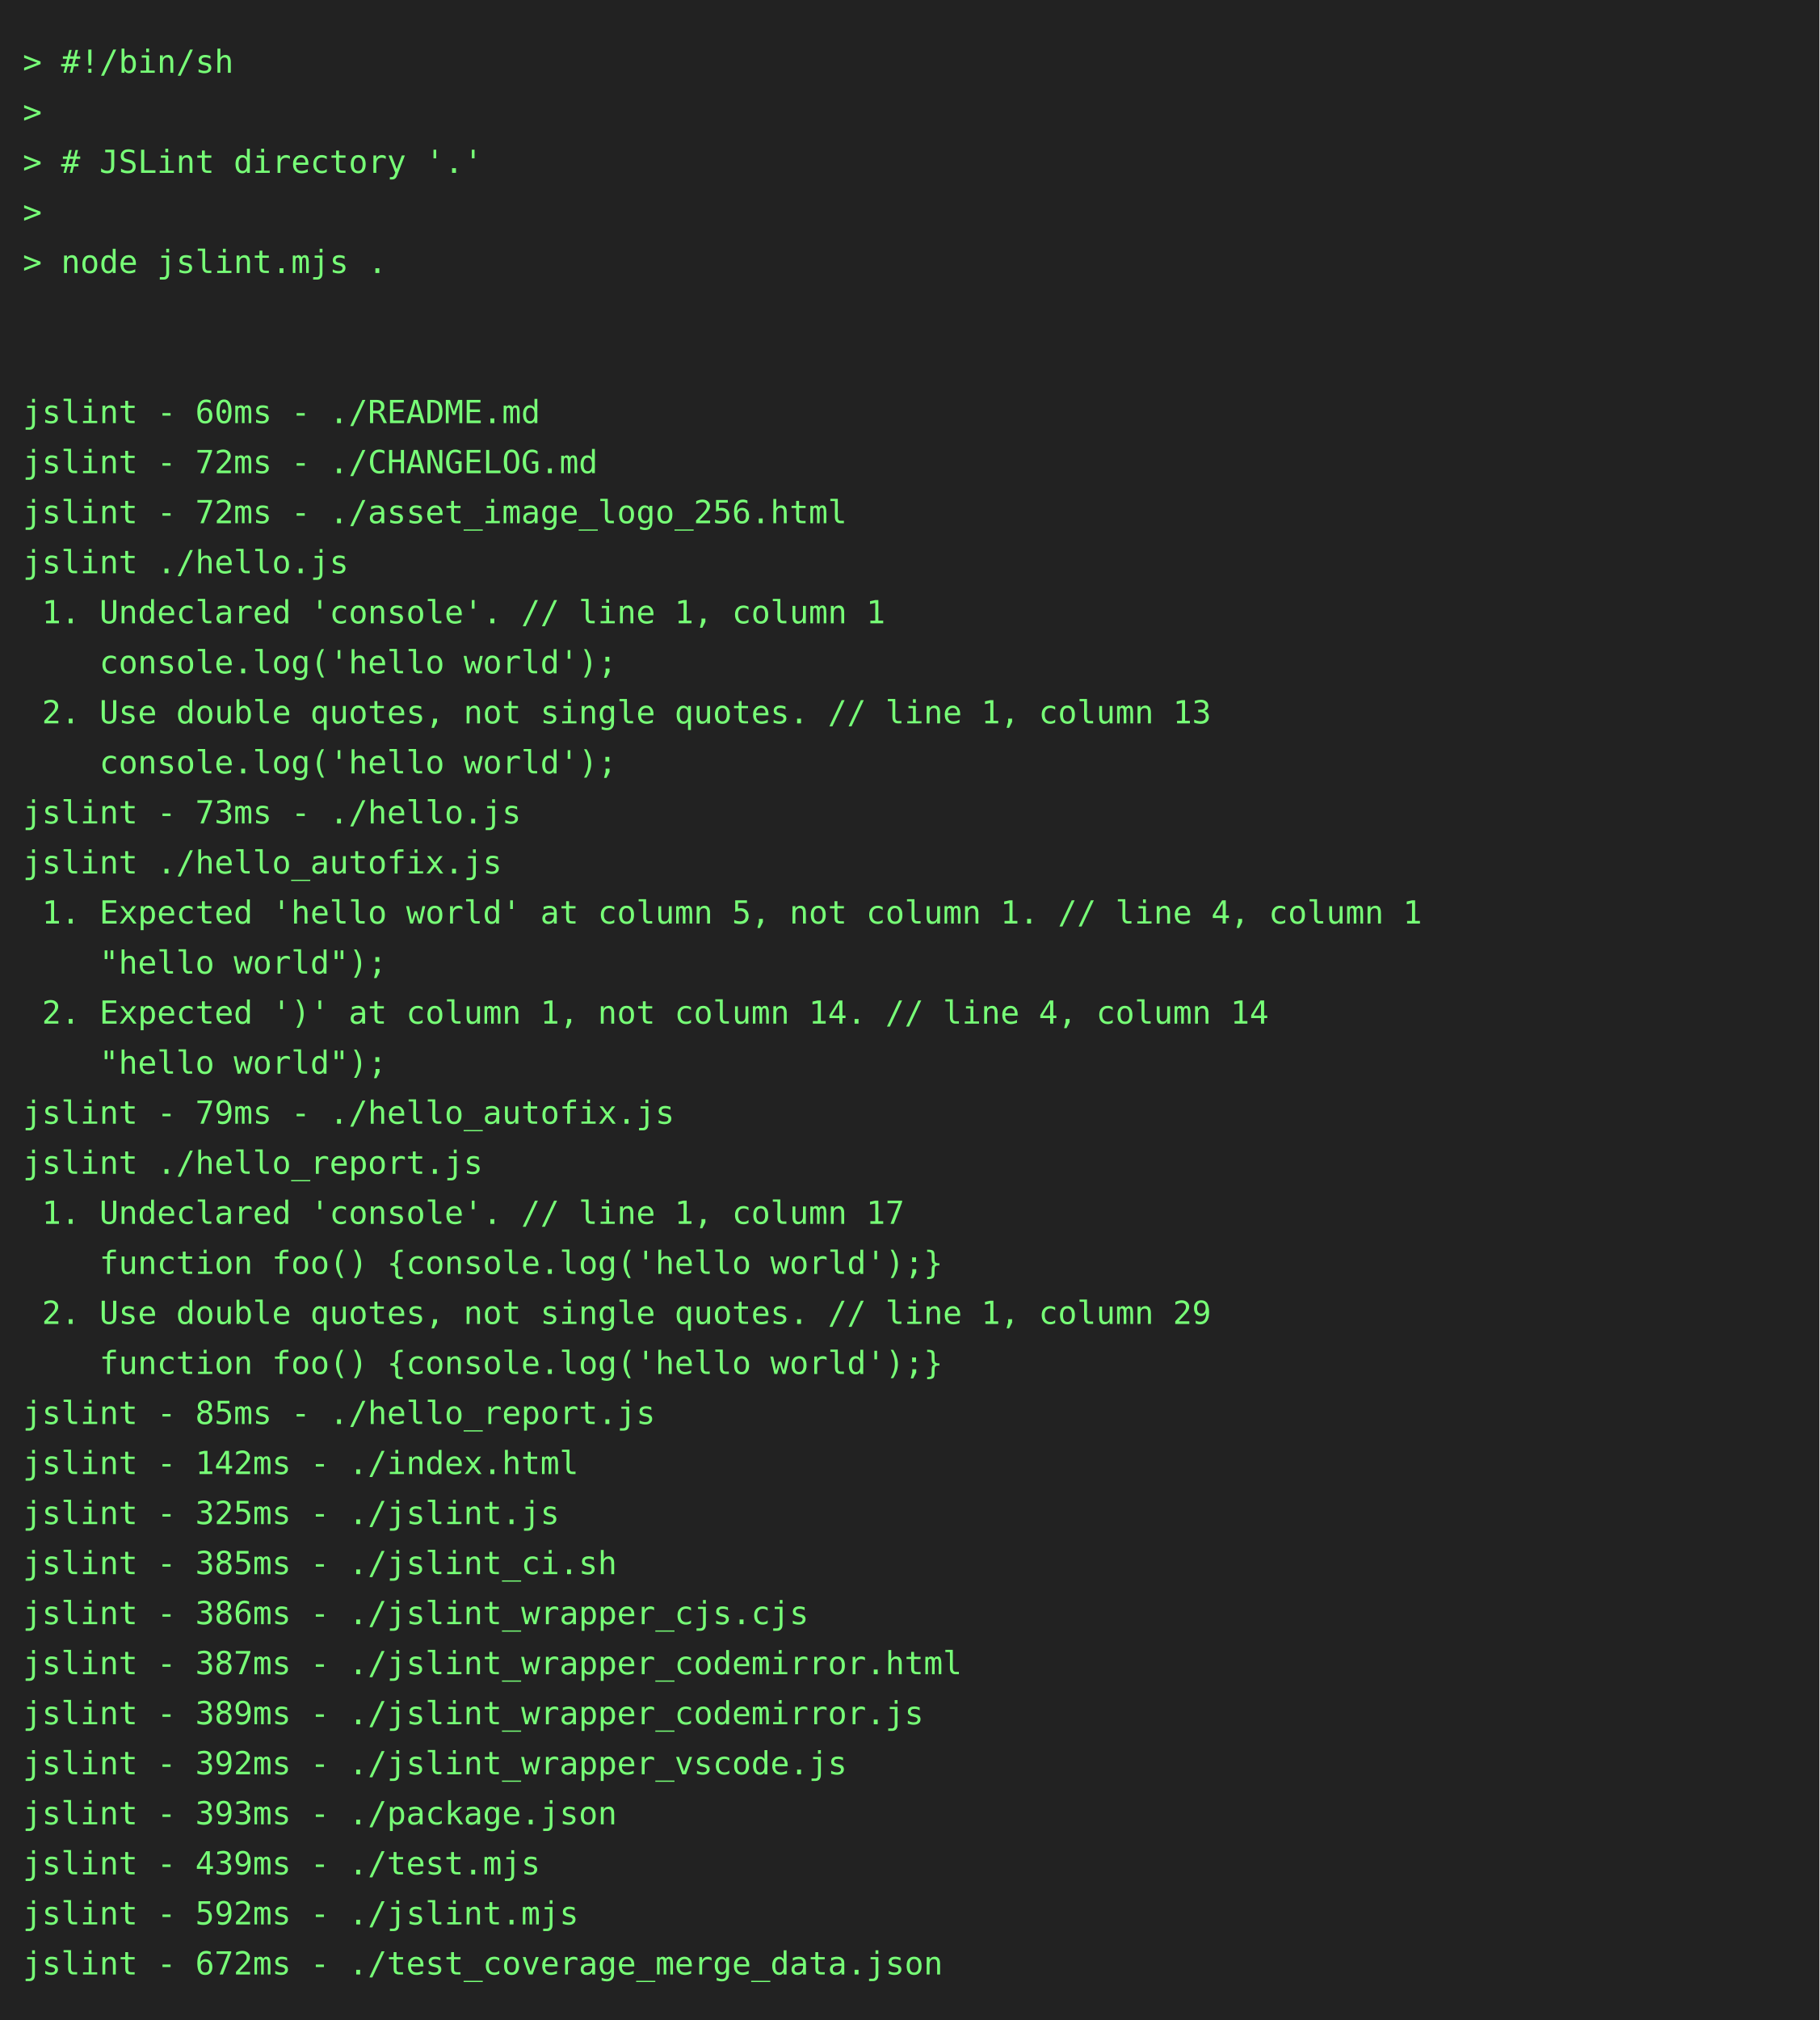
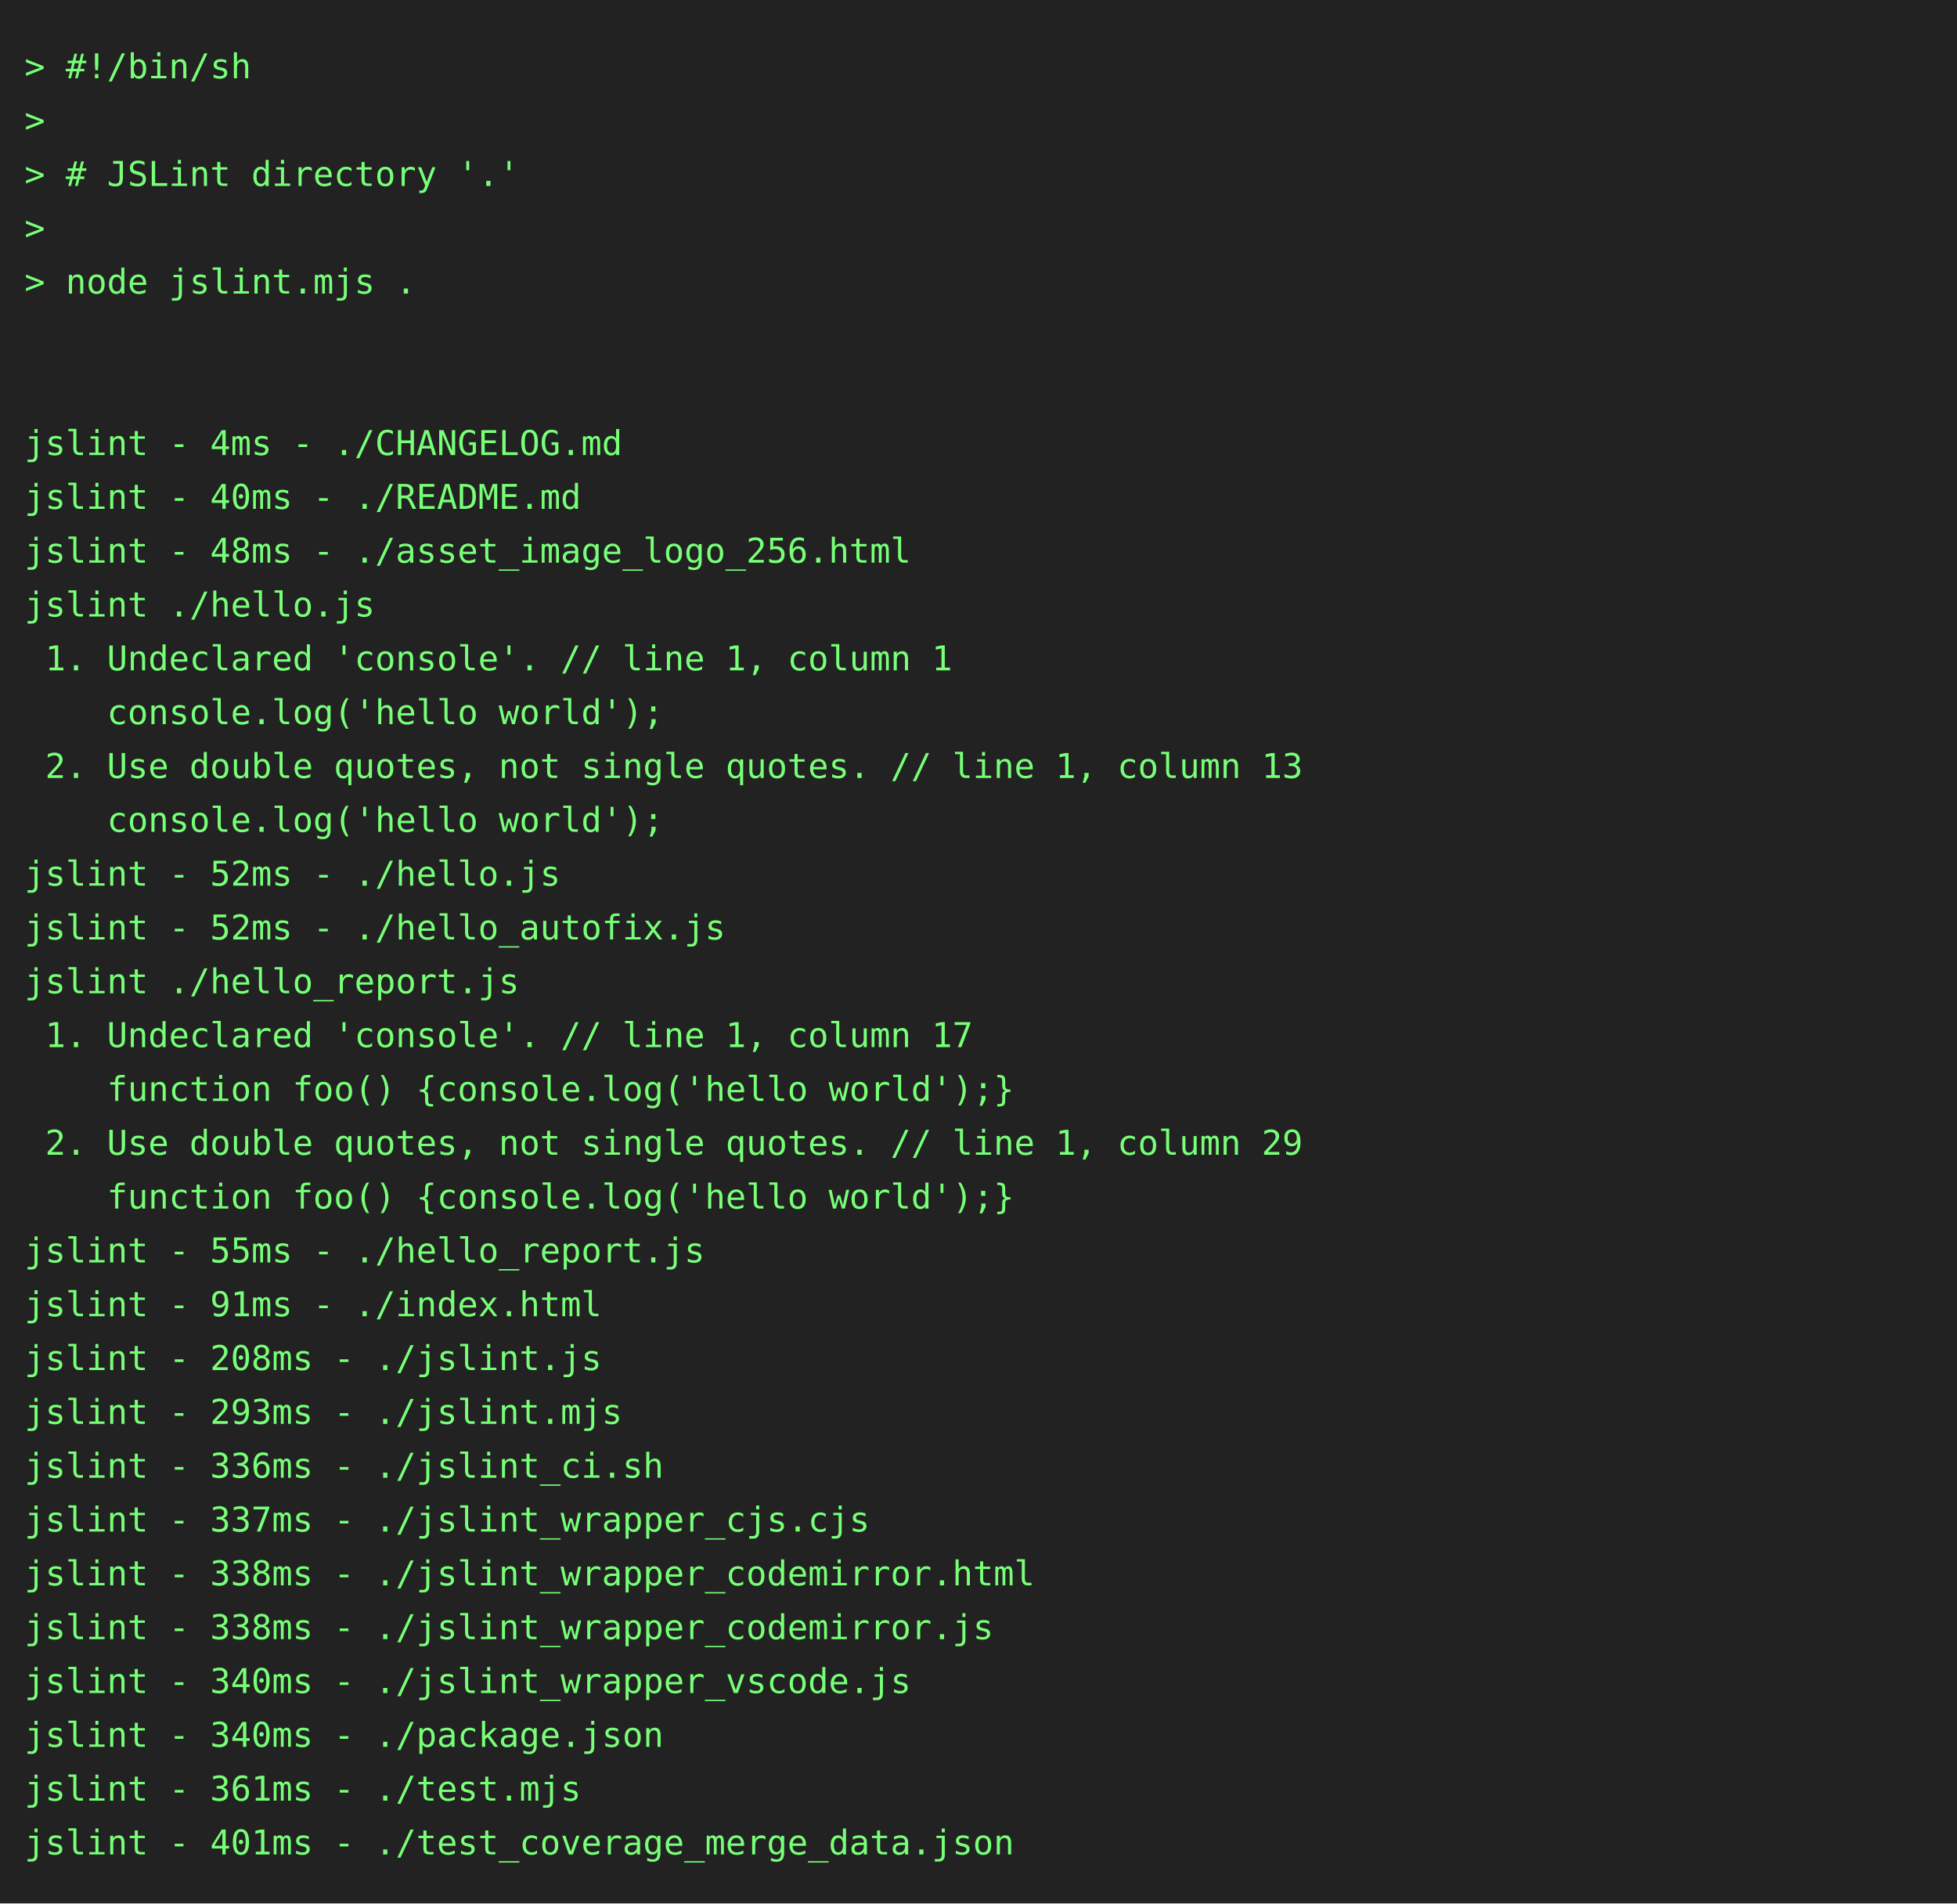
- <svg xmlns="http://www.w3.org/2000/svg" height="888" width="800">
-   <rect height="888" fill="#222" width="800" />
+ <svg xmlns="http://www.w3.org/2000/svg" height="778" width="800">
+   <rect height="778" fill="#222" width="800" />
  <text fill="#7f7" font-family="consolas, menlo, monospace" font-size="14" xml:space="preserve">
    <tspan lengthAdjust="spacingAndGlyphs" textLength="768" x="10" y="32">&gt; #!/bin/sh                                                                                      </tspan>
    <tspan lengthAdjust="spacingAndGlyphs" textLength="768" x="10" y="54">&gt;                                                                                                </tspan>
    <tspan lengthAdjust="spacingAndGlyphs" textLength="768" x="10" y="76">&gt; # JSLint directory '.'                                                                         </tspan>
    <tspan lengthAdjust="spacingAndGlyphs" textLength="768" x="10" y="98">&gt;                                                                                                </tspan>
    <tspan lengthAdjust="spacingAndGlyphs" textLength="768" x="10" y="120">&gt; node jslint.mjs .                                                                              </tspan>
    <tspan lengthAdjust="spacingAndGlyphs" textLength="768" x="10" y="142">                                                                                                 </tspan>
    <tspan lengthAdjust="spacingAndGlyphs" textLength="768" x="10" y="164">                                                                                                 </tspan>
-     <tspan lengthAdjust="spacingAndGlyphs" textLength="768" x="10" y="186">jslint - 60ms - ./README.md                                                                      </tspan>
-     <tspan lengthAdjust="spacingAndGlyphs" textLength="768" x="10" y="208">jslint - 72ms - ./CHANGELOG.md                                                                   </tspan>
-     <tspan lengthAdjust="spacingAndGlyphs" textLength="768" x="10" y="230">jslint - 72ms - ./asset_image_logo_256.html                                                      </tspan>
+     <tspan lengthAdjust="spacingAndGlyphs" textLength="768" x="10" y="186">jslint - 4ms - ./CHANGELOG.md                                                                    </tspan>
+     <tspan lengthAdjust="spacingAndGlyphs" textLength="768" x="10" y="208">jslint - 40ms - ./README.md                                                                      </tspan>
+     <tspan lengthAdjust="spacingAndGlyphs" textLength="768" x="10" y="230">jslint - 48ms - ./asset_image_logo_256.html                                                      </tspan>
    <tspan lengthAdjust="spacingAndGlyphs" textLength="768" x="10" y="252">jslint ./hello.js                                                                                </tspan>
    <tspan lengthAdjust="spacingAndGlyphs" textLength="768" x="10" y="274"> 1. Undeclared 'console'. // line 1, column 1                                                    </tspan>
    <tspan lengthAdjust="spacingAndGlyphs" textLength="768" x="10" y="296">    console.log('hello world');                                                                  </tspan>
    <tspan lengthAdjust="spacingAndGlyphs" textLength="768" x="10" y="318"> 2. Use double quotes, not single quotes. // line 1, column 13                                   </tspan>
    <tspan lengthAdjust="spacingAndGlyphs" textLength="768" x="10" y="340">    console.log('hello world');                                                                  </tspan>
-     <tspan lengthAdjust="spacingAndGlyphs" textLength="768" x="10" y="362">jslint - 73ms - ./hello.js                                                                       </tspan>
-     <tspan lengthAdjust="spacingAndGlyphs" textLength="768" x="10" y="384">jslint ./hello_autofix.js                                                                        </tspan>
-     <tspan lengthAdjust="spacingAndGlyphs" textLength="768" x="10" y="406"> 1. Expected 'hello world' at column 5, not column 1. // line 4, column 1                        </tspan>
-     <tspan lengthAdjust="spacingAndGlyphs" textLength="768" x="10" y="428">    "hello world");                                                                              </tspan>
-     <tspan lengthAdjust="spacingAndGlyphs" textLength="768" x="10" y="450"> 2. Expected ')' at column 1, not column 14. // line 4, column 14                                </tspan>
-     <tspan lengthAdjust="spacingAndGlyphs" textLength="768" x="10" y="472">    "hello world");                                                                              </tspan>
-     <tspan lengthAdjust="spacingAndGlyphs" textLength="768" x="10" y="494">jslint - 79ms - ./hello_autofix.js                                                               </tspan>
-     <tspan lengthAdjust="spacingAndGlyphs" textLength="768" x="10" y="516">jslint ./hello_report.js                                                                         </tspan>
-     <tspan lengthAdjust="spacingAndGlyphs" textLength="768" x="10" y="538"> 1. Undeclared 'console'. // line 1, column 17                                                   </tspan>
-     <tspan lengthAdjust="spacingAndGlyphs" textLength="768" x="10" y="560">    function foo() {console.log('hello world');}                                                 </tspan>
-     <tspan lengthAdjust="spacingAndGlyphs" textLength="768" x="10" y="582"> 2. Use double quotes, not single quotes. // line 1, column 29                                   </tspan>
-     <tspan lengthAdjust="spacingAndGlyphs" textLength="768" x="10" y="604">    function foo() {console.log('hello world');}                                                 </tspan>
-     <tspan lengthAdjust="spacingAndGlyphs" textLength="768" x="10" y="626">jslint - 85ms - ./hello_report.js                                                                </tspan>
-     <tspan lengthAdjust="spacingAndGlyphs" textLength="768" x="10" y="648">jslint - 142ms - ./index.html                                                                    </tspan>
-     <tspan lengthAdjust="spacingAndGlyphs" textLength="768" x="10" y="670">jslint - 325ms - ./jslint.js                                                                     </tspan>
-     <tspan lengthAdjust="spacingAndGlyphs" textLength="768" x="10" y="692">jslint - 385ms - ./jslint_ci.sh                                                                  </tspan>
-     <tspan lengthAdjust="spacingAndGlyphs" textLength="768" x="10" y="714">jslint - 386ms - ./jslint_wrapper_cjs.cjs                                                        </tspan>
-     <tspan lengthAdjust="spacingAndGlyphs" textLength="768" x="10" y="736">jslint - 387ms - ./jslint_wrapper_codemirror.html                                                </tspan>
-     <tspan lengthAdjust="spacingAndGlyphs" textLength="768" x="10" y="758">jslint - 389ms - ./jslint_wrapper_codemirror.js                                                  </tspan>
-     <tspan lengthAdjust="spacingAndGlyphs" textLength="768" x="10" y="780">jslint - 392ms - ./jslint_wrapper_vscode.js                                                      </tspan>
-     <tspan lengthAdjust="spacingAndGlyphs" textLength="768" x="10" y="802">jslint - 393ms - ./package.json                                                                  </tspan>
-     <tspan lengthAdjust="spacingAndGlyphs" textLength="768" x="10" y="824">jslint - 439ms - ./test.mjs                                                                      </tspan>
-     <tspan lengthAdjust="spacingAndGlyphs" textLength="768" x="10" y="846">jslint - 592ms - ./jslint.mjs                                                                    </tspan>
-     <tspan lengthAdjust="spacingAndGlyphs" textLength="768" x="10" y="868">jslint - 672ms - ./test_coverage_merge_data.json                                                 </tspan>
+     <tspan lengthAdjust="spacingAndGlyphs" textLength="768" x="10" y="362">jslint - 52ms - ./hello.js                                                                       </tspan>
+     <tspan lengthAdjust="spacingAndGlyphs" textLength="768" x="10" y="384">jslint - 52ms - ./hello_autofix.js                                                               </tspan>
+     <tspan lengthAdjust="spacingAndGlyphs" textLength="768" x="10" y="406">jslint ./hello_report.js                                                                         </tspan>
+     <tspan lengthAdjust="spacingAndGlyphs" textLength="768" x="10" y="428"> 1. Undeclared 'console'. // line 1, column 17                                                   </tspan>
+     <tspan lengthAdjust="spacingAndGlyphs" textLength="768" x="10" y="450">    function foo() {console.log('hello world');}                                                 </tspan>
+     <tspan lengthAdjust="spacingAndGlyphs" textLength="768" x="10" y="472"> 2. Use double quotes, not single quotes. // line 1, column 29                                   </tspan>
+     <tspan lengthAdjust="spacingAndGlyphs" textLength="768" x="10" y="494">    function foo() {console.log('hello world');}                                                 </tspan>
+     <tspan lengthAdjust="spacingAndGlyphs" textLength="768" x="10" y="516">jslint - 55ms - ./hello_report.js                                                                </tspan>
+     <tspan lengthAdjust="spacingAndGlyphs" textLength="768" x="10" y="538">jslint - 91ms - ./index.html                                                                     </tspan>
+     <tspan lengthAdjust="spacingAndGlyphs" textLength="768" x="10" y="560">jslint - 208ms - ./jslint.js                                                                     </tspan>
+     <tspan lengthAdjust="spacingAndGlyphs" textLength="768" x="10" y="582">jslint - 293ms - ./jslint.mjs                                                                    </tspan>
+     <tspan lengthAdjust="spacingAndGlyphs" textLength="768" x="10" y="604">jslint - 336ms - ./jslint_ci.sh                                                                  </tspan>
+     <tspan lengthAdjust="spacingAndGlyphs" textLength="768" x="10" y="626">jslint - 337ms - ./jslint_wrapper_cjs.cjs                                                        </tspan>
+     <tspan lengthAdjust="spacingAndGlyphs" textLength="768" x="10" y="648">jslint - 338ms - ./jslint_wrapper_codemirror.html                                                </tspan>
+     <tspan lengthAdjust="spacingAndGlyphs" textLength="768" x="10" y="670">jslint - 338ms - ./jslint_wrapper_codemirror.js                                                  </tspan>
+     <tspan lengthAdjust="spacingAndGlyphs" textLength="768" x="10" y="692">jslint - 340ms - ./jslint_wrapper_vscode.js                                                      </tspan>
+     <tspan lengthAdjust="spacingAndGlyphs" textLength="768" x="10" y="714">jslint - 340ms - ./package.json                                                                  </tspan>
+     <tspan lengthAdjust="spacingAndGlyphs" textLength="768" x="10" y="736">jslint - 361ms - ./test.mjs                                                                      </tspan>
+     <tspan lengthAdjust="spacingAndGlyphs" textLength="768" x="10" y="758">jslint - 401ms - ./test_coverage_merge_data.json                                                 </tspan>
  </text>
</svg>
